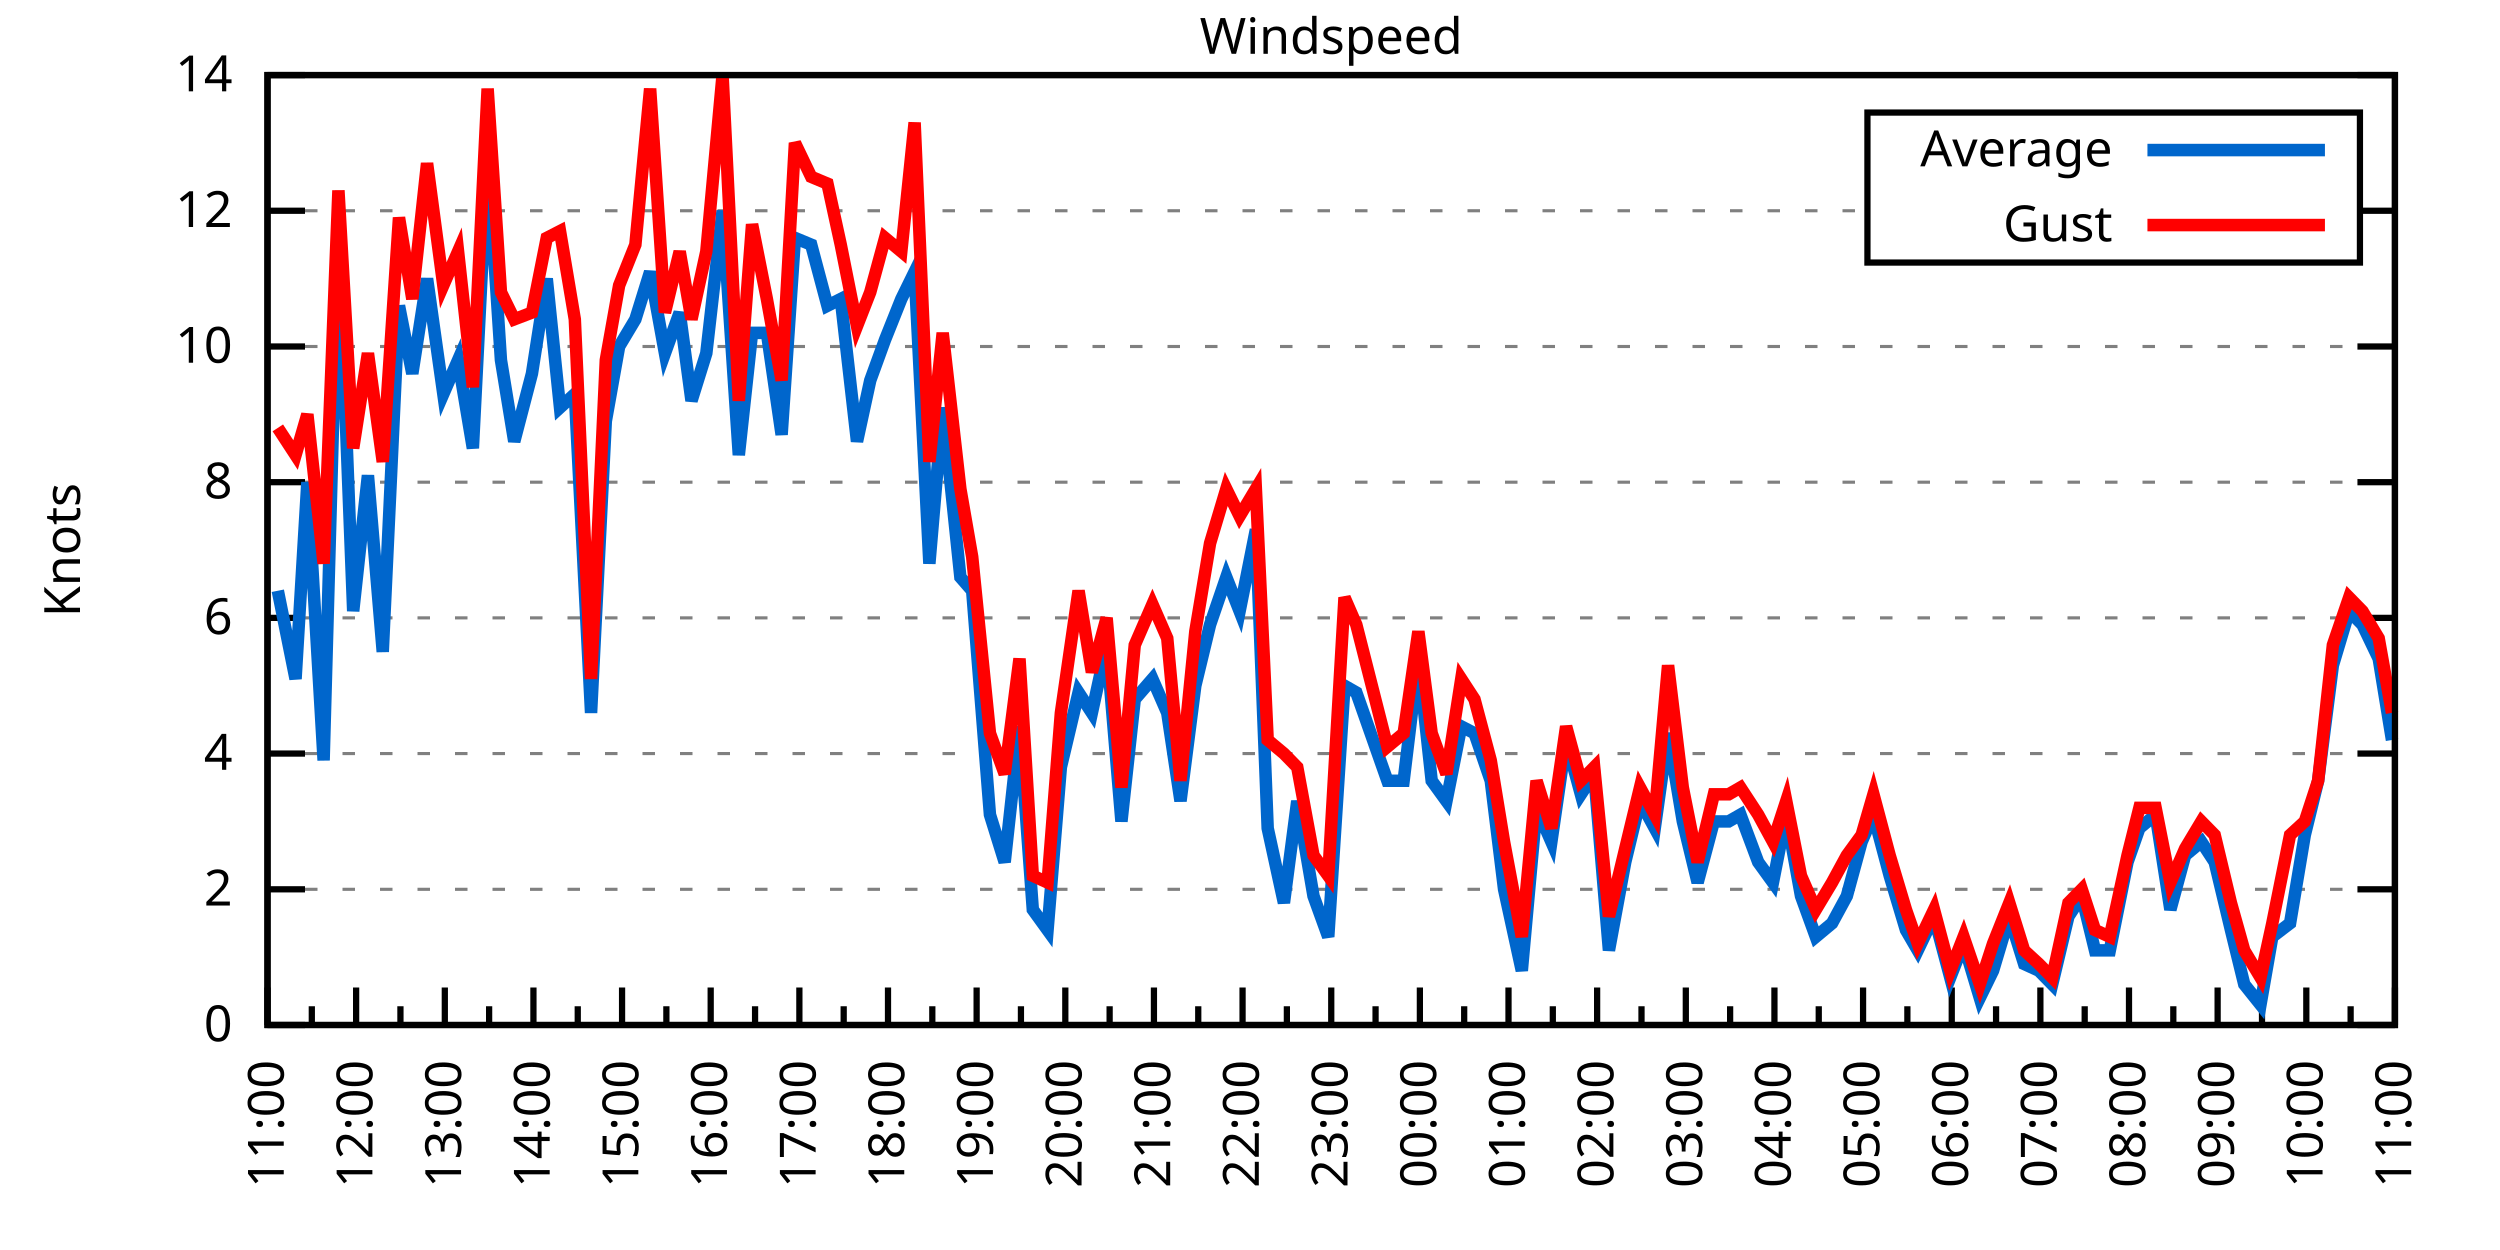
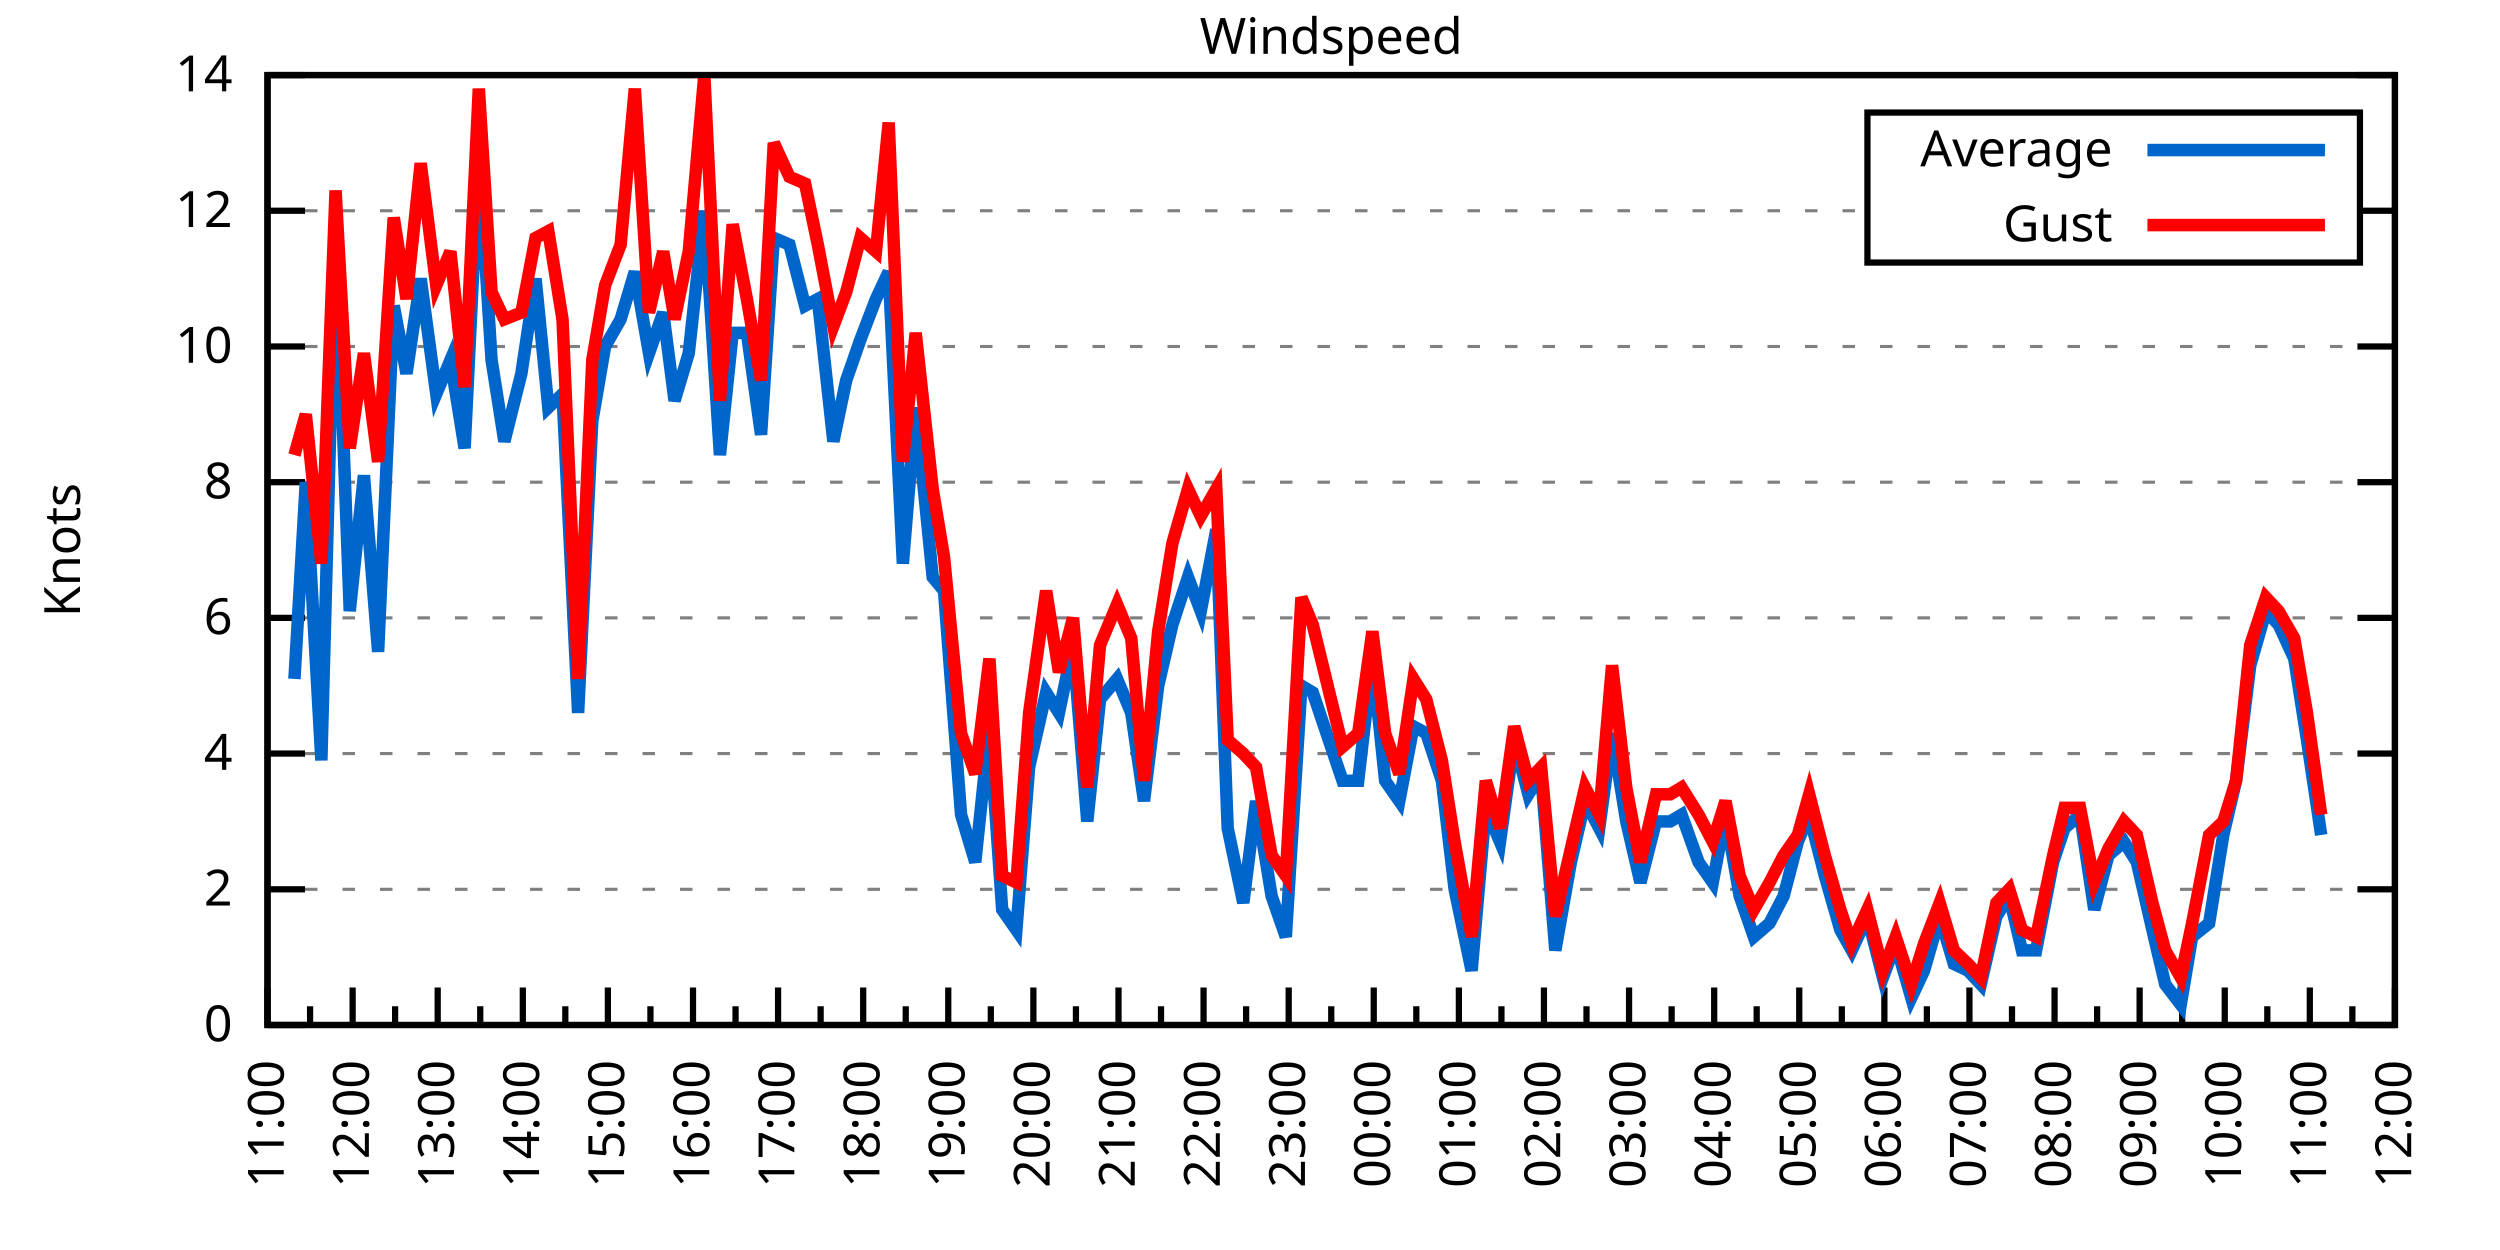
<svg xmlns="http://www.w3.org/2000/svg" xmlns:xlink="http://www.w3.org/1999/xlink" width="400" height="200" viewBox="0 0 400 200">
  <g id="gnuplot_canvas">
    <rect x="0" y="0" width="400" height="200" fill="none" />
    <defs>
      <circle id="gpDot" r="0.5" stroke-width="0.5" stroke="currentColor" />
      <path id="gpPt0" stroke-width="0.333" stroke="currentColor" d="M-1,0 h2 M0,-1 v2" />
      <path id="gpPt1" stroke-width="0.333" stroke="currentColor" d="M-1,-1 L1,1 M1,-1 L-1,1" />
      <path id="gpPt2" stroke-width="0.333" stroke="currentColor" d="M-1,0 L1,0 M0,-1 L0,1 M-1,-1 L1,1 M-1,1 L1,-1" />
      <rect id="gpPt3" stroke-width="0.333" stroke="currentColor" x="-1" y="-1" width="2" height="2" />
      <rect id="gpPt4" stroke-width="0.333" stroke="currentColor" fill="currentColor" x="-1" y="-1" width="2" height="2" />
      <circle id="gpPt5" stroke-width="0.333" stroke="currentColor" cx="0" cy="0" r="1" />
      <use xlink:href="#gpPt5" id="gpPt6" fill="currentColor" stroke="none" />
      <path id="gpPt7" stroke-width="0.333" stroke="currentColor" d="M0,-1.33 L-1.33,0.67 L1.33,0.67 z" />
      <use xlink:href="#gpPt7" id="gpPt8" fill="currentColor" stroke="none" />
      <use xlink:href="#gpPt7" id="gpPt9" stroke="currentColor" transform="rotate(180)" />
      <use xlink:href="#gpPt9" id="gpPt10" fill="currentColor" stroke="none" />
      <use xlink:href="#gpPt3" id="gpPt11" stroke="currentColor" transform="rotate(45)" />
      <use xlink:href="#gpPt11" id="gpPt12" fill="currentColor" stroke="none" />
      <path id="gpPt13" stroke-width="0.333" stroke="currentColor" d="M0,1.330 L1.265,0.411 L0.782,-1.067 L-0.782,-1.076 L-1.265,0.411 z" />
      <use xlink:href="#gpPt13" id="gpPt14" fill="currentColor" stroke="none" />
      <filter id="textbox" filterUnits="objectBoundingBox" x="0" y="0" height="1" width="1">
        <feFlood flood-color="white" flood-opacity="1" result="bgnd" />
        <feComposite in="SourceGraphic" in2="bgnd" operator="atop" />
      </filter>
      <filter id="greybox" filterUnits="objectBoundingBox" x="0" y="0" height="1" width="1">
        <feFlood flood-color="lightgrey" flood-opacity="1" result="grey" />
        <feComposite in="SourceGraphic" in2="grey" operator="atop" />
      </filter>
    </defs>
    <g fill="none" color="white" stroke="currentColor" stroke-width="1.00" stroke-linecap="butt" stroke-linejoin="miter">
</g>
    <g fill="none" color="black" stroke="currentColor" stroke-width="1.00" stroke-linecap="butt" stroke-linejoin="miter">
      <g stroke="none" shape-rendering="crispEdges">
        <polygon fill="rgb(255, 255, 255)" points="42.80,164.00 383.18,164.00 383.18,12.02 42.80,12.02 " />
      </g>
    </g>
    <g fill="none" color="black" stroke="currentColor" stroke-width="1.00" stroke-linecap="butt" stroke-linejoin="miter">
</g>
    <g fill="none" color="black" stroke="black" stroke-width="0.50" stroke-linecap="butt" stroke-linejoin="miter">
</g>
    <g fill="none" color="gray" stroke="currentColor" stroke-width="0.50" stroke-linecap="butt" stroke-linejoin="miter">
      <path stroke="gray" stroke-dasharray="2,4" class="gridline" d="M42.80,164.00 L383.19,164.00  " />
    </g>
    <g fill="none" color="gray" stroke="gray" stroke-width="1.00" stroke-linecap="butt" stroke-linejoin="miter">
</g>
    <g fill="none" color="black" stroke="currentColor" stroke-width="1.00" stroke-linecap="butt" stroke-linejoin="miter">
      <path stroke="black" d="M42.80,164.00 L48.80,164.00 M383.19,164.00 L377.19,164.00  " />
      <g transform="translate(37.20,166.60)" stroke="none" fill="black" font-family="Sans" font-size="8.00" text-anchor="end">
        <text>
          <tspan font-family="Sans"> 0</tspan>
        </text>
      </g>
    </g>
    <g fill="none" color="black" stroke="currentColor" stroke-width="1.00" stroke-linecap="butt" stroke-linejoin="miter">
</g>
    <g fill="none" color="black" stroke="black" stroke-width="0.50" stroke-linecap="butt" stroke-linejoin="miter">
</g>
    <g fill="none" color="gray" stroke="currentColor" stroke-width="0.50" stroke-linecap="butt" stroke-linejoin="miter">
      <path stroke="gray" stroke-dasharray="2,4" class="gridline" d="M42.80,142.29 L383.19,142.29  " />
    </g>
    <g fill="none" color="gray" stroke="gray" stroke-width="1.00" stroke-linecap="butt" stroke-linejoin="miter">
</g>
    <g fill="none" color="black" stroke="currentColor" stroke-width="1.00" stroke-linecap="butt" stroke-linejoin="miter">
      <path stroke="black" d="M42.80,142.29 L48.80,142.29 M383.19,142.29 L377.19,142.29  " />
      <g transform="translate(37.20,144.89)" stroke="none" fill="black" font-family="Sans" font-size="8.00" text-anchor="end">
        <text>
          <tspan font-family="Sans"> 2</tspan>
        </text>
      </g>
    </g>
    <g fill="none" color="black" stroke="currentColor" stroke-width="1.00" stroke-linecap="butt" stroke-linejoin="miter">
</g>
    <g fill="none" color="black" stroke="black" stroke-width="0.50" stroke-linecap="butt" stroke-linejoin="miter">
</g>
    <g fill="none" color="gray" stroke="currentColor" stroke-width="0.50" stroke-linecap="butt" stroke-linejoin="miter">
      <path stroke="gray" stroke-dasharray="2,4" class="gridline" d="M42.80,120.57 L383.19,120.57  " />
    </g>
    <g fill="none" color="gray" stroke="gray" stroke-width="1.00" stroke-linecap="butt" stroke-linejoin="miter">
</g>
    <g fill="none" color="black" stroke="currentColor" stroke-width="1.00" stroke-linecap="butt" stroke-linejoin="miter">
      <path stroke="black" d="M42.80,120.57 L48.80,120.57 M383.19,120.57 L377.19,120.57  " />
      <g transform="translate(37.20,123.17)" stroke="none" fill="black" font-family="Sans" font-size="8.00" text-anchor="end">
        <text>
          <tspan font-family="Sans"> 4</tspan>
        </text>
      </g>
    </g>
    <g fill="none" color="black" stroke="currentColor" stroke-width="1.00" stroke-linecap="butt" stroke-linejoin="miter">
</g>
    <g fill="none" color="black" stroke="black" stroke-width="0.50" stroke-linecap="butt" stroke-linejoin="miter">
</g>
    <g fill="none" color="gray" stroke="currentColor" stroke-width="0.50" stroke-linecap="butt" stroke-linejoin="miter">
      <path stroke="gray" stroke-dasharray="2,4" class="gridline" d="M42.80,98.86 L383.19,98.86  " />
    </g>
    <g fill="none" color="gray" stroke="gray" stroke-width="1.00" stroke-linecap="butt" stroke-linejoin="miter">
</g>
    <g fill="none" color="black" stroke="currentColor" stroke-width="1.00" stroke-linecap="butt" stroke-linejoin="miter">
      <path stroke="black" d="M42.80,98.86 L48.80,98.86 M383.19,98.86 L377.19,98.86  " />
      <g transform="translate(37.20,101.46)" stroke="none" fill="black" font-family="Sans" font-size="8.00" text-anchor="end">
        <text>
          <tspan font-family="Sans"> 6</tspan>
        </text>
      </g>
    </g>
    <g fill="none" color="black" stroke="currentColor" stroke-width="1.00" stroke-linecap="butt" stroke-linejoin="miter">
</g>
    <g fill="none" color="black" stroke="black" stroke-width="0.50" stroke-linecap="butt" stroke-linejoin="miter">
</g>
    <g fill="none" color="gray" stroke="currentColor" stroke-width="0.50" stroke-linecap="butt" stroke-linejoin="miter">
      <path stroke="gray" stroke-dasharray="2,4" class="gridline" d="M42.80,77.15 L383.19,77.15  " />
    </g>
    <g fill="none" color="gray" stroke="gray" stroke-width="1.00" stroke-linecap="butt" stroke-linejoin="miter">
</g>
    <g fill="none" color="black" stroke="currentColor" stroke-width="1.00" stroke-linecap="butt" stroke-linejoin="miter">
      <path stroke="black" d="M42.80,77.15 L48.80,77.15 M383.19,77.15 L377.19,77.15  " />
      <g transform="translate(37.20,79.75)" stroke="none" fill="black" font-family="Sans" font-size="8.00" text-anchor="end">
        <text>
          <tspan font-family="Sans"> 8</tspan>
        </text>
      </g>
    </g>
    <g fill="none" color="black" stroke="currentColor" stroke-width="1.00" stroke-linecap="butt" stroke-linejoin="miter">
</g>
    <g fill="none" color="black" stroke="black" stroke-width="0.50" stroke-linecap="butt" stroke-linejoin="miter">
</g>
    <g fill="none" color="gray" stroke="currentColor" stroke-width="0.50" stroke-linecap="butt" stroke-linejoin="miter">
      <path stroke="gray" stroke-dasharray="2,4" class="gridline" d="M42.80,55.44 L383.19,55.44  " />
    </g>
    <g fill="none" color="gray" stroke="gray" stroke-width="1.00" stroke-linecap="butt" stroke-linejoin="miter">
</g>
    <g fill="none" color="black" stroke="currentColor" stroke-width="1.00" stroke-linecap="butt" stroke-linejoin="miter">
      <path stroke="black" d="M42.80,55.44 L48.80,55.44 M383.19,55.44 L377.19,55.44  " />
      <g transform="translate(37.20,58.04)" stroke="none" fill="black" font-family="Sans" font-size="8.00" text-anchor="end">
        <text>
          <tspan font-family="Sans"> 10</tspan>
        </text>
      </g>
    </g>
    <g fill="none" color="black" stroke="currentColor" stroke-width="1.00" stroke-linecap="butt" stroke-linejoin="miter">
</g>
    <g fill="none" color="black" stroke="black" stroke-width="0.50" stroke-linecap="butt" stroke-linejoin="miter">
</g>
    <g fill="none" color="gray" stroke="currentColor" stroke-width="0.50" stroke-linecap="butt" stroke-linejoin="miter">
      <path stroke="gray" stroke-dasharray="2,4" class="gridline" d="M42.80,33.72 L298.79,33.72 M377.59,33.72 L383.19,33.72  " />
    </g>
    <g fill="none" color="gray" stroke="gray" stroke-width="1.00" stroke-linecap="butt" stroke-linejoin="miter">
</g>
    <g fill="none" color="black" stroke="currentColor" stroke-width="1.00" stroke-linecap="butt" stroke-linejoin="miter">
      <path stroke="black" d="M42.80,33.72 L48.80,33.72 M383.19,33.72 L377.19,33.72  " />
      <g transform="translate(37.20,36.32)" stroke="none" fill="black" font-family="Sans" font-size="8.00" text-anchor="end">
        <text>
          <tspan font-family="Sans"> 12</tspan>
        </text>
      </g>
    </g>
    <g fill="none" color="black" stroke="currentColor" stroke-width="1.00" stroke-linecap="butt" stroke-linejoin="miter">
</g>
    <g fill="none" color="black" stroke="black" stroke-width="0.50" stroke-linecap="butt" stroke-linejoin="miter">
</g>
    <g fill="none" color="gray" stroke="currentColor" stroke-width="0.50" stroke-linecap="butt" stroke-linejoin="miter">
      <path stroke="gray" stroke-dasharray="2,4" class="gridline" d="M42.80,12.01 L383.19,12.01  " />
    </g>
    <g fill="none" color="gray" stroke="gray" stroke-width="1.00" stroke-linecap="butt" stroke-linejoin="miter">
</g>
    <g fill="none" color="black" stroke="currentColor" stroke-width="1.00" stroke-linecap="butt" stroke-linejoin="miter">
      <path stroke="black" d="M42.80,12.01 L48.80,12.01 M383.19,12.01 L377.19,12.01  " />
      <g transform="translate(37.20,14.61)" stroke="none" fill="black" font-family="Sans" font-size="8.00" text-anchor="end">
        <text>
          <tspan font-family="Sans"> 14</tspan>
        </text>
      </g>
    </g>
    <g fill="none" color="black" stroke="currentColor" stroke-width="1.00" stroke-linecap="butt" stroke-linejoin="miter">
      <path stroke="black" d="M42.80,164.00 L42.80,158.00  " />
      <g transform="translate(45.40,169.60) rotate(270)" stroke="none" fill="black" font-family="Sans" font-size="8.00" text-anchor="end">
        <text>
          <tspan font-family="Sans">11:00</tspan>
        </text>
      </g>
    </g>
    <g fill="none" color="black" stroke="currentColor" stroke-width="1.00" stroke-linecap="butt" stroke-linejoin="miter">
-       <path stroke="black" d="M49.89,164.00 L49.89,161.00 M56.98,164.00 L56.98,158.00  " />
-       <g transform="translate(59.58,169.60) rotate(270)" stroke="none" fill="black" font-family="Sans" font-size="8.00" text-anchor="end">
+       <path stroke="black" d="M49.61,164.00 L49.61,161.00 M56.42,164.00 L56.42,158.00  " />
+       <g transform="translate(59.02,169.60) rotate(270)" stroke="none" fill="black" font-family="Sans" font-size="8.00" text-anchor="end">
        <text>
          <tspan font-family="Sans">12:00</tspan>
        </text>
      </g>
    </g>
    <g fill="none" color="black" stroke="currentColor" stroke-width="1.00" stroke-linecap="butt" stroke-linejoin="miter">
-       <path stroke="black" d="M64.07,164.00 L64.07,161.00 M71.17,164.00 L71.17,158.00  " />
-       <g transform="translate(73.77,169.60) rotate(270)" stroke="none" fill="black" font-family="Sans" font-size="8.00" text-anchor="end">
+       <path stroke="black" d="M63.22,164.00 L63.22,161.00 M70.03,164.00 L70.03,158.00  " />
+       <g transform="translate(72.63,169.60) rotate(270)" stroke="none" fill="black" font-family="Sans" font-size="8.00" text-anchor="end">
        <text>
          <tspan font-family="Sans">13:00</tspan>
        </text>
      </g>
    </g>
    <g fill="none" color="black" stroke="currentColor" stroke-width="1.00" stroke-linecap="butt" stroke-linejoin="miter">
-       <path stroke="black" d="M78.26,164.00 L78.26,161.00 M85.35,164.00 L85.35,158.00  " />
-       <g transform="translate(87.95,169.60) rotate(270)" stroke="none" fill="black" font-family="Sans" font-size="8.00" text-anchor="end">
+       <path stroke="black" d="M76.84,164.00 L76.84,161.00 M83.65,164.00 L83.65,158.00  " />
+       <g transform="translate(86.25,169.60) rotate(270)" stroke="none" fill="black" font-family="Sans" font-size="8.00" text-anchor="end">
        <text>
          <tspan font-family="Sans">14:00</tspan>
        </text>
      </g>
    </g>
    <g fill="none" color="black" stroke="currentColor" stroke-width="1.00" stroke-linecap="butt" stroke-linejoin="miter">
-       <path stroke="black" d="M92.44,164.00 L92.44,161.00 M99.53,164.00 L99.53,158.00  " />
-       <g transform="translate(102.13,169.60) rotate(270)" stroke="none" fill="black" font-family="Sans" font-size="8.00" text-anchor="end">
+       <path stroke="black" d="M90.45,164.00 L90.45,161.00 M97.26,164.00 L97.26,158.00  " />
+       <g transform="translate(99.86,169.60) rotate(270)" stroke="none" fill="black" font-family="Sans" font-size="8.00" text-anchor="end">
        <text>
          <tspan font-family="Sans">15:00</tspan>
        </text>
      </g>
    </g>
    <g fill="none" color="black" stroke="currentColor" stroke-width="1.00" stroke-linecap="butt" stroke-linejoin="miter">
-       <path stroke="black" d="M106.62,164.00 L106.62,161.00 M113.71,164.00 L113.71,158.00  " />
-       <g transform="translate(116.31,169.60) rotate(270)" stroke="none" fill="black" font-family="Sans" font-size="8.00" text-anchor="end">
+       <path stroke="black" d="M104.07,164.00 L104.07,161.00 M110.88,164.00 L110.88,158.00  " />
+       <g transform="translate(113.48,169.60) rotate(270)" stroke="none" fill="black" font-family="Sans" font-size="8.00" text-anchor="end">
        <text>
          <tspan font-family="Sans">16:00</tspan>
        </text>
      </g>
    </g>
    <g fill="none" color="black" stroke="currentColor" stroke-width="1.00" stroke-linecap="butt" stroke-linejoin="miter">
-       <path stroke="black" d="M120.81,164.00 L120.81,161.00 M127.90,164.00 L127.90,158.00  " />
-       <g transform="translate(130.50,169.60) rotate(270)" stroke="none" fill="black" font-family="Sans" font-size="8.00" text-anchor="end">
+       <path stroke="black" d="M117.69,164.00 L117.69,161.00 M124.49,164.00 L124.49,158.00  " />
+       <g transform="translate(127.09,169.60) rotate(270)" stroke="none" fill="black" font-family="Sans" font-size="8.00" text-anchor="end">
        <text>
          <tspan font-family="Sans">17:00</tspan>
        </text>
      </g>
    </g>
    <g fill="none" color="black" stroke="currentColor" stroke-width="1.00" stroke-linecap="butt" stroke-linejoin="miter">
-       <path stroke="black" d="M134.99,164.00 L134.99,161.00 M142.08,164.00 L142.08,158.00  " />
-       <g transform="translate(144.68,169.60) rotate(270)" stroke="none" fill="black" font-family="Sans" font-size="8.00" text-anchor="end">
+       <path stroke="black" d="M131.30,164.00 L131.30,161.00 M138.11,164.00 L138.11,158.00  " />
+       <g transform="translate(140.71,169.60) rotate(270)" stroke="none" fill="black" font-family="Sans" font-size="8.00" text-anchor="end">
        <text>
          <tspan font-family="Sans">18:00</tspan>
        </text>
      </g>
    </g>
    <g fill="none" color="black" stroke="currentColor" stroke-width="1.00" stroke-linecap="butt" stroke-linejoin="miter">
-       <path stroke="black" d="M149.17,164.00 L149.17,161.00 M156.26,164.00 L156.26,158.00  " />
-       <g transform="translate(158.86,169.60) rotate(270)" stroke="none" fill="black" font-family="Sans" font-size="8.00" text-anchor="end">
+       <path stroke="black" d="M144.92,164.00 L144.92,161.00 M151.72,164.00 L151.72,158.00  " />
+       <g transform="translate(154.32,169.60) rotate(270)" stroke="none" fill="black" font-family="Sans" font-size="8.00" text-anchor="end">
        <text>
          <tspan font-family="Sans">19:00</tspan>
        </text>
      </g>
    </g>
    <g fill="none" color="black" stroke="currentColor" stroke-width="1.00" stroke-linecap="butt" stroke-linejoin="miter">
-       <path stroke="black" d="M163.35,164.00 L163.35,161.00 M170.45,164.00 L170.45,158.00  " />
-       <g transform="translate(173.05,169.60) rotate(270)" stroke="none" fill="black" font-family="Sans" font-size="8.00" text-anchor="end">
+       <path stroke="black" d="M158.53,164.00 L158.53,161.00 M165.34,164.00 L165.34,158.00  " />
+       <g transform="translate(167.94,169.60) rotate(270)" stroke="none" fill="black" font-family="Sans" font-size="8.00" text-anchor="end">
        <text>
          <tspan font-family="Sans">20:00</tspan>
        </text>
      </g>
    </g>
    <g fill="none" color="black" stroke="currentColor" stroke-width="1.00" stroke-linecap="butt" stroke-linejoin="miter">
-       <path stroke="black" d="M177.54,164.00 L177.54,161.00 M184.63,164.00 L184.63,158.00  " />
-       <g transform="translate(187.23,169.60) rotate(270)" stroke="none" fill="black" font-family="Sans" font-size="8.00" text-anchor="end">
+       <path stroke="black" d="M172.15,164.00 L172.15,161.00 M178.96,164.00 L178.96,158.00  " />
+       <g transform="translate(181.56,169.60) rotate(270)" stroke="none" fill="black" font-family="Sans" font-size="8.00" text-anchor="end">
        <text>
          <tspan font-family="Sans">21:00</tspan>
        </text>
      </g>
    </g>
    <g fill="none" color="black" stroke="currentColor" stroke-width="1.00" stroke-linecap="butt" stroke-linejoin="miter">
-       <path stroke="black" d="M191.72,164.00 L191.72,161.00 M198.81,164.00 L198.81,158.00  " />
-       <g transform="translate(201.41,169.60) rotate(270)" stroke="none" fill="black" font-family="Sans" font-size="8.00" text-anchor="end">
+       <path stroke="black" d="M185.76,164.00 L185.76,161.00 M192.57,164.00 L192.57,158.00  " />
+       <g transform="translate(195.17,169.60) rotate(270)" stroke="none" fill="black" font-family="Sans" font-size="8.00" text-anchor="end">
        <text>
          <tspan font-family="Sans">22:00</tspan>
        </text>
      </g>
    </g>
    <g fill="none" color="black" stroke="currentColor" stroke-width="1.00" stroke-linecap="butt" stroke-linejoin="miter">
-       <path stroke="black" d="M205.90,164.00 L205.90,161.00 M213.00,164.00 L213.00,158.00  " />
-       <g transform="translate(215.60,169.60) rotate(270)" stroke="none" fill="black" font-family="Sans" font-size="8.00" text-anchor="end">
+       <path stroke="black" d="M199.38,164.00 L199.38,161.00 M206.19,164.00 L206.19,158.00  " />
+       <g transform="translate(208.79,169.60) rotate(270)" stroke="none" fill="black" font-family="Sans" font-size="8.00" text-anchor="end">
        <text>
          <tspan font-family="Sans">23:00</tspan>
        </text>
      </g>
    </g>
    <g fill="none" color="black" stroke="currentColor" stroke-width="1.00" stroke-linecap="butt" stroke-linejoin="miter">
-       <path stroke="black" d="M220.09,164.00 L220.09,161.00 M227.18,164.00 L227.18,158.00  " />
-       <g transform="translate(229.78,169.60) rotate(270)" stroke="none" fill="black" font-family="Sans" font-size="8.00" text-anchor="end">
+       <path stroke="black" d="M213.00,164.00 L213.00,161.00 M219.80,164.00 L219.80,158.00  " />
+       <g transform="translate(222.40,169.60) rotate(270)" stroke="none" fill="black" font-family="Sans" font-size="8.00" text-anchor="end">
        <text>
          <tspan font-family="Sans">00:00</tspan>
        </text>
      </g>
    </g>
    <g fill="none" color="black" stroke="currentColor" stroke-width="1.00" stroke-linecap="butt" stroke-linejoin="miter">
-       <path stroke="black" d="M234.27,164.00 L234.27,161.00 M241.36,164.00 L241.36,158.00  " />
-       <g transform="translate(243.96,169.60) rotate(270)" stroke="none" fill="black" font-family="Sans" font-size="8.00" text-anchor="end">
+       <path stroke="black" d="M226.61,164.00 L226.61,161.00 M233.42,164.00 L233.42,158.00  " />
+       <g transform="translate(236.02,169.60) rotate(270)" stroke="none" fill="black" font-family="Sans" font-size="8.00" text-anchor="end">
        <text>
          <tspan font-family="Sans">01:00</tspan>
        </text>
      </g>
    </g>
    <g fill="none" color="black" stroke="currentColor" stroke-width="1.00" stroke-linecap="butt" stroke-linejoin="miter">
-       <path stroke="black" d="M248.45,164.00 L248.45,161.00 M255.54,164.00 L255.54,158.00  " />
-       <g transform="translate(258.14,169.60) rotate(270)" stroke="none" fill="black" font-family="Sans" font-size="8.00" text-anchor="end">
+       <path stroke="black" d="M240.23,164.00 L240.23,161.00 M247.03,164.00 L247.03,158.00  " />
+       <g transform="translate(249.63,169.60) rotate(270)" stroke="none" fill="black" font-family="Sans" font-size="8.00" text-anchor="end">
        <text>
          <tspan font-family="Sans">02:00</tspan>
        </text>
      </g>
    </g>
    <g fill="none" color="black" stroke="currentColor" stroke-width="1.00" stroke-linecap="butt" stroke-linejoin="miter">
-       <path stroke="black" d="M262.64,164.00 L262.64,161.00 M269.73,164.00 L269.73,158.00  " />
-       <g transform="translate(272.33,169.60) rotate(270)" stroke="none" fill="black" font-family="Sans" font-size="8.00" text-anchor="end">
+       <path stroke="black" d="M253.84,164.00 L253.84,161.00 M260.65,164.00 L260.65,158.00  " />
+       <g transform="translate(263.25,169.60) rotate(270)" stroke="none" fill="black" font-family="Sans" font-size="8.00" text-anchor="end">
        <text>
          <tspan font-family="Sans">03:00</tspan>
        </text>
      </g>
    </g>
    <g fill="none" color="black" stroke="currentColor" stroke-width="1.00" stroke-linecap="butt" stroke-linejoin="miter">
-       <path stroke="black" d="M276.82,164.00 L276.82,161.00 M283.91,164.00 L283.91,158.00  " />
-       <g transform="translate(286.51,169.60) rotate(270)" stroke="none" fill="black" font-family="Sans" font-size="8.00" text-anchor="end">
+       <path stroke="black" d="M267.46,164.00 L267.46,161.00 M274.27,164.00 L274.27,158.00  " />
+       <g transform="translate(276.87,169.60) rotate(270)" stroke="none" fill="black" font-family="Sans" font-size="8.00" text-anchor="end">
        <text>
          <tspan font-family="Sans">04:00</tspan>
        </text>
      </g>
    </g>
    <g fill="none" color="black" stroke="currentColor" stroke-width="1.00" stroke-linecap="butt" stroke-linejoin="miter">
-       <path stroke="black" d="M291.00,164.00 L291.00,161.00 M298.09,164.00 L298.09,158.00  " />
-       <g transform="translate(300.69,169.60) rotate(270)" stroke="none" fill="black" font-family="Sans" font-size="8.00" text-anchor="end">
+       <path stroke="black" d="M281.07,164.00 L281.07,161.00 M287.88,164.00 L287.88,158.00  " />
+       <g transform="translate(290.48,169.60) rotate(270)" stroke="none" fill="black" font-family="Sans" font-size="8.00" text-anchor="end">
        <text>
          <tspan font-family="Sans">05:00</tspan>
        </text>
      </g>
    </g>
    <g fill="none" color="black" stroke="currentColor" stroke-width="1.00" stroke-linecap="butt" stroke-linejoin="miter">
-       <path stroke="black" d="M305.18,164.00 L305.18,161.00 M312.28,164.00 L312.28,158.00  " />
-       <g transform="translate(314.88,169.60) rotate(270)" stroke="none" fill="black" font-family="Sans" font-size="8.00" text-anchor="end">
+       <path stroke="black" d="M294.69,164.00 L294.69,161.00 M301.50,164.00 L301.50,158.00  " />
+       <g transform="translate(304.10,169.60) rotate(270)" stroke="none" fill="black" font-family="Sans" font-size="8.00" text-anchor="end">
        <text>
          <tspan font-family="Sans">06:00</tspan>
        </text>
      </g>
    </g>
    <g fill="none" color="black" stroke="currentColor" stroke-width="1.00" stroke-linecap="butt" stroke-linejoin="miter">
-       <path stroke="black" d="M319.37,164.00 L319.37,161.00 M326.46,164.00 L326.46,158.00  " />
-       <g transform="translate(329.06,169.60) rotate(270)" stroke="none" fill="black" font-family="Sans" font-size="8.00" text-anchor="end">
+       <path stroke="black" d="M308.30,164.00 L308.30,161.00 M315.11,164.00 L315.11,158.00  " />
+       <g transform="translate(317.71,169.60) rotate(270)" stroke="none" fill="black" font-family="Sans" font-size="8.00" text-anchor="end">
        <text>
          <tspan font-family="Sans">07:00</tspan>
        </text>
      </g>
    </g>
    <g fill="none" color="black" stroke="currentColor" stroke-width="1.00" stroke-linecap="butt" stroke-linejoin="miter">
-       <path stroke="black" d="M333.55,164.00 L333.55,161.00 M340.64,164.00 L340.64,158.00  " />
-       <g transform="translate(343.24,169.60) rotate(270)" stroke="none" fill="black" font-family="Sans" font-size="8.00" text-anchor="end">
+       <path stroke="black" d="M321.92,164.00 L321.92,161.00 M328.73,164.00 L328.73,158.00  " />
+       <g transform="translate(331.33,169.60) rotate(270)" stroke="none" fill="black" font-family="Sans" font-size="8.00" text-anchor="end">
        <text>
          <tspan font-family="Sans">08:00</tspan>
        </text>
      </g>
    </g>
    <g fill="none" color="black" stroke="currentColor" stroke-width="1.00" stroke-linecap="butt" stroke-linejoin="miter">
-       <path stroke="black" d="M347.73,164.00 L347.73,161.00 M354.82,164.00 L354.82,158.00  " />
-       <g transform="translate(357.42,169.60) rotate(270)" stroke="none" fill="black" font-family="Sans" font-size="8.00" text-anchor="end">
+       <path stroke="black" d="M335.54,164.00 L335.54,161.00 M342.34,164.00 L342.34,158.00  " />
+       <g transform="translate(344.94,169.60) rotate(270)" stroke="none" fill="black" font-family="Sans" font-size="8.00" text-anchor="end">
        <text>
          <tspan font-family="Sans">09:00</tspan>
        </text>
      </g>
    </g>
    <g fill="none" color="black" stroke="currentColor" stroke-width="1.00" stroke-linecap="butt" stroke-linejoin="miter">
-       <path stroke="black" d="M361.92,164.00 L361.92,161.00 M369.01,164.00 L369.01,158.00  " />
-       <g transform="translate(371.61,169.60) rotate(270)" stroke="none" fill="black" font-family="Sans" font-size="8.00" text-anchor="end">
+       <path stroke="black" d="M349.15,164.00 L349.15,161.00 M355.96,164.00 L355.96,158.00  " />
+       <g transform="translate(358.56,169.60) rotate(270)" stroke="none" fill="black" font-family="Sans" font-size="8.00" text-anchor="end">
        <text>
          <tspan font-family="Sans">10:00</tspan>
        </text>
      </g>
    </g>
    <g fill="none" color="black" stroke="currentColor" stroke-width="1.00" stroke-linecap="butt" stroke-linejoin="miter">
-       <path stroke="black" d="M376.10,164.00 L376.10,161.00 M383.19,164.00 L383.19,158.00  " />
+       <path stroke="black" d="M362.77,164.00 L362.77,161.00 M369.57,164.00 L369.57,158.00  " />
+       <g transform="translate(372.17,169.60) rotate(270)" stroke="none" fill="black" font-family="Sans" font-size="8.00" text-anchor="end">
+         <text>
+           <tspan font-family="Sans">11:00</tspan>
+         </text>
+       </g>
+     </g>
+     <g fill="none" color="black" stroke="currentColor" stroke-width="1.00" stroke-linecap="butt" stroke-linejoin="miter">
+       <path stroke="black" d="M376.38,164.00 L376.38,161.00 M383.19,164.00 L383.19,158.00  " />
      <g transform="translate(385.79,169.60) rotate(270)" stroke="none" fill="black" font-family="Sans" font-size="8.00" text-anchor="end">
        <text>
-           <tspan font-family="Sans">11:00</tspan>
+           <tspan font-family="Sans">12:00</tspan>
        </text>
      </g>
    </g>
    <g fill="none" color="black" stroke="currentColor" stroke-width="1.00" stroke-linecap="butt" stroke-linejoin="miter">
</g>
    <g fill="none" color="black" stroke="currentColor" stroke-width="1.00" stroke-linecap="butt" stroke-linejoin="miter">
      <path stroke="black" d="M42.80,12.01 L42.80,164.00 L383.19,164.00 L383.19,12.01 L42.80,12.01 Z  " />
    </g>
    <g fill="none" color="black" stroke="currentColor" stroke-width="1.00" stroke-linecap="butt" stroke-linejoin="miter">
      <g transform="translate(12.80,88.01) rotate(270)" stroke="none" fill="black" font-family="Sans" font-size="8.00" text-anchor="middle">
        <text>
          <tspan font-family="Sans">Knots</tspan>
        </text>
      </g>
    </g>
    <g fill="none" color="black" stroke="currentColor" stroke-width="1.00" stroke-linecap="butt" stroke-linejoin="miter">
</g>
    <g fill="none" color="black" stroke="currentColor" stroke-width="1.00" stroke-linecap="butt" stroke-linejoin="miter">
      <path stroke="black" d="M298.79,42.01 L298.79,18.01 L377.59,18.01 L377.59,42.01 L298.79,42.01 Z  " />
    </g>
    <g id="Windspeed_plot_1">
      <g fill="none" color="white" stroke="black" stroke-width="2.00" stroke-linecap="butt" stroke-linejoin="miter">
</g>
      <g fill="none" color="black" stroke="currentColor" stroke-width="2.00" stroke-linecap="butt" stroke-linejoin="miter">
        <g transform="translate(337.99,26.61)" stroke="none" fill="black" font-family="Sans" font-size="8.00" text-anchor="end">
          <text>
            <tspan font-family="Sans">Average</tspan>
          </text>
        </g>
      </g>
      <g fill="none" color="black" stroke="currentColor" stroke-width="2.00" stroke-linecap="butt" stroke-linejoin="miter">
-         <path stroke="rgb(  0, 102, 204)" d="M343.59,24.01 L371.99,24.01 M44.45,94.52 L47.29,108.63 L49.18,77.15 L51.78,121.66 L54.15,36.98 L56.51,97.78   L58.87,76.06 L61.24,104.29 L63.84,48.92 L65.97,59.78 L68.33,44.58 L70.93,63.04 L73.29,57.61 L75.66,71.72   L78.02,25.04 L80.15,57.61 L82.28,70.63 L85.11,59.78 L87.48,44.58 L89.60,65.21 L91.97,63.04 L94.57,114.06   L96.93,67.38 L99.06,55.44 L101.66,51.09 L104.02,43.49 L106.39,56.52 L108.75,50.01 L110.64,64.12 L113.01,56.52   L115.61,33.72 L118.21,72.81 L120.33,53.26 L122.70,53.26 L125.06,69.55 L127.19,38.07 L129.79,39.15 L132.39,48.92   L134.52,47.84 L137.12,70.63 L139.24,60.86 L141.61,54.35 L144.21,47.84 L146.34,43.49 L148.70,90.18 L150.83,65.21   L153.66,92.35 L155.55,94.52 L158.39,130.35 L160.75,137.94 L163.12,116.23 L165.25,145.54 L167.61,148.80 L169.74,122.75   L172.57,110.80 L174.70,114.06 L177.06,103.20 L179.43,131.43 L181.56,111.89 L184.39,108.63 L186.76,114.06 L188.88,128.17   L191.25,109.72 L193.61,99.95 L196.21,92.35 L198.34,97.78 L200.94,84.75 L202.83,132.52 L205.43,144.46 L207.56,128.17   L210.16,143.37 L212.52,149.89 L215.12,109.72 L217.01,110.80 L221.98,124.92 L224.58,124.92 L226.94,105.38 L229.07,124.92   L231.43,128.17 L233.80,116.23 L235.92,117.32 L238.52,124.92 L240.65,142.29 L243.49,155.31 L245.85,129.26 L248.22,134.69   L250.58,118.40 L252.94,127.09 L255.07,123.83 L257.43,152.06 L260.04,137.94 L262.40,128.17 L264.76,132.52 L266.89,117.32   L269.25,131.43 L271.62,141.20 L274.22,131.43 L276.58,131.43 L278.47,130.35 L281.31,137.94 L283.67,141.20 L285.80,130.35   L288.16,143.37 L290.53,149.89 L293.13,147.72 L295.49,143.37 L297.86,134.69 L299.75,130.35 L302.35,140.12 L304.95,148.80   L306.84,152.06 L309.44,146.63 L312.04,156.40 L314.17,150.97 L316.77,159.66 L318.89,155.31 L321.49,146.63 L323.86,154.23   L326.22,155.31 L328.35,157.49 L330.95,146.63 L333.08,143.37 L335.20,152.06 L337.57,152.06 L340.40,137.94 L342.30,132.52   L344.90,130.35 L347.26,145.54 L349.62,136.86 L352.22,134.69 L354.35,137.94 L356.95,148.80 L359.08,157.49 L361.68,160.74   L363.57,149.89 L366.41,147.72 L368.77,133.60 L370.90,124.92 L373.26,106.46 L375.86,97.78 L377.99,99.95 L380.59,105.38   L382.72,118.40  " />
+         <path stroke="rgb(  0, 102, 204)" d="M343.59,24.01 L371.99,24.01 M47.11,108.63 L48.93,77.15 L51.42,121.66 L53.69,36.98 L55.96,97.78 L58.23,76.06   L60.50,104.29 L63.00,48.92 L65.04,59.78 L67.31,44.58 L69.80,63.04 L72.07,57.61 L74.34,71.72 L76.61,25.04   L78.65,57.61 L80.70,70.63 L83.42,59.78 L85.69,44.58 L87.73,65.21 L90.00,63.04 L92.50,114.06 L94.77,67.38   L96.81,55.44 L99.30,51.09 L101.57,43.49 L103.84,56.52 L106.11,50.01 L107.93,64.12 L110.20,56.52 L112.69,33.72   L115.19,72.81 L117.23,53.26 L119.50,53.26 L121.77,69.55 L123.81,38.07 L126.31,39.15 L128.81,48.92 L130.85,47.84   L133.34,70.63 L135.39,60.86 L137.66,54.35 L140.15,47.84 L142.19,43.49 L144.46,90.18 L146.51,65.21 L149.23,92.35   L151.04,94.52 L153.77,130.35 L156.04,137.94 L158.31,116.23 L160.35,145.54 L162.62,148.80 L164.66,122.75 L167.38,110.80   L169.43,114.06 L171.69,103.20 L173.96,131.43 L176.01,111.89 L178.73,108.63 L181.00,114.06 L183.04,128.17 L185.31,109.72   L187.58,99.95 L190.08,92.35 L192.12,97.78 L194.61,84.75 L196.43,132.52 L198.93,144.46 L200.97,128.17 L203.46,143.37   L205.73,149.89 L208.23,109.72 L210.04,110.80 L214.81,124.92 L217.31,124.92 L219.58,105.38 L221.62,124.92 L223.89,128.17   L226.16,116.23 L228.20,117.32 L230.70,124.92 L232.74,142.29 L235.46,155.31 L237.73,129.26 L240.00,134.69 L242.27,118.40   L244.54,127.09 L246.58,123.83 L248.85,152.06 L251.35,137.94 L253.61,128.17 L255.88,132.52 L257.93,117.32 L260.20,131.43   L262.47,141.20 L264.96,131.43 L267.23,131.43 L269.05,130.35 L271.77,137.94 L274.04,141.20 L276.08,130.35 L278.35,143.37   L280.62,149.89 L283.12,147.72 L285.38,143.37 L287.65,134.69 L289.47,130.35 L291.97,140.12 L294.46,148.80 L296.28,152.06   L298.77,146.63 L301.27,156.40 L303.31,150.97 L305.81,159.66 L307.85,155.31 L310.35,146.63 L312.62,154.23 L314.89,155.31   L316.93,157.49 L319.42,146.63 L321.47,143.37 L323.51,152.06 L325.78,152.06 L328.50,137.94 L330.32,132.52 L332.81,130.35   L335.08,145.54 L337.35,136.86 L339.85,134.69 L341.89,137.94 L344.39,148.80 L346.43,157.49 L348.92,160.74 L350.74,149.89   L353.46,147.72 L355.73,133.60 L357.77,124.92 L360.04,106.46 L362.54,97.78 L364.58,99.95 L367.08,105.38 L369.12,118.40   L371.39,133.60  " />
      </g>
    </g>
    <g id="Windspeed_plot_2">
      <g fill="none" color="black" stroke="currentColor" stroke-width="2.00" stroke-linecap="butt" stroke-linejoin="miter">
        <g transform="translate(337.99,38.61)" stroke="none" fill="black" font-family="Sans" font-size="8.00" text-anchor="end">
          <text>
            <tspan font-family="Sans">Gust</tspan>
          </text>
        </g>
      </g>
      <g fill="none" color="black" stroke="currentColor" stroke-width="2.00" stroke-linecap="butt" stroke-linejoin="miter">
-         <path stroke="rgb(255,   0,   0)" d="M343.59,36.01 L371.99,36.01 M44.45,68.46 L47.29,72.81 L49.18,66.29 L51.78,90.18 L54.15,30.47 L56.51,71.72   L58.87,56.52 L61.24,73.89 L63.84,34.81 L65.97,47.84 L68.33,26.12 L70.93,45.66 L73.29,40.24 L75.66,61.95   L78.02,14.18 L80.15,46.75 L82.28,51.09 L85.11,50.01 L87.48,38.07 L89.60,36.98 L91.97,51.09 L94.57,108.63   L96.93,57.61 L99.06,45.66 L101.66,39.15 L104.02,14.18 L106.39,50.01 L108.75,40.24 L110.64,51.09 L113.01,40.24   L115.61,12.01 L118.21,64.12 L120.33,35.89 L122.70,47.84 L125.06,60.86 L127.19,22.87 L129.79,28.29 L132.39,29.38   L134.52,39.15 L137.12,52.18 L139.24,46.75 L141.61,38.07 L144.21,40.24 L146.34,19.61 L148.70,73.89 L150.83,53.26   L153.66,78.23 L155.55,89.09 L158.39,117.32 L160.75,123.83 L163.12,105.38 L165.25,140.12 L167.61,141.20 L169.74,114.06   L172.57,94.52 L174.70,107.55 L177.06,98.86 L179.43,126.00 L181.56,103.20 L184.39,96.69 L186.76,102.12 L188.88,124.92   L191.25,101.03 L193.61,86.92 L196.21,78.23 L198.34,82.58 L200.94,78.23 L202.83,118.40 L205.43,120.57 L207.56,122.75   L210.16,136.86 L212.52,140.12 L215.12,95.60 L217.01,99.95 L221.98,119.49 L224.58,117.32 L226.94,101.03 L229.07,117.32   L231.43,123.83 L233.80,108.63 L235.92,111.89 L238.52,121.66 L240.65,134.69 L243.49,149.89 L245.85,124.92 L248.22,132.52   L250.58,116.23 L252.94,124.92 L255.07,122.75 L257.43,146.63 L260.04,135.77 L262.40,126.00 L264.76,130.35 L266.89,106.46   L269.25,126.00 L271.62,137.94 L274.22,127.09 L276.58,127.09 L278.47,126.00 L281.31,130.35 L283.67,134.69 L285.80,128.17   L288.16,140.12 L290.53,145.54 L293.13,141.20 L295.49,136.86 L297.86,133.60 L299.75,127.09 L302.35,136.86 L304.95,145.54   L306.84,150.97 L309.44,145.54 L312.04,155.31 L314.17,149.89 L316.77,157.49 L318.89,150.97 L321.49,144.46 L323.86,152.06   L326.22,154.23 L328.35,156.40 L330.95,144.46 L333.08,142.29 L335.20,148.80 L337.57,149.89 L340.40,136.86 L342.30,129.26   L344.90,129.26 L347.26,141.20 L349.62,135.77 L352.22,131.43 L354.35,133.60 L356.95,144.46 L359.08,152.06 L361.68,156.40   L363.57,147.72 L366.41,133.60 L368.77,131.43 L370.90,124.92 L373.26,103.20 L375.86,95.60 L377.99,97.78 L380.59,102.12   L382.72,114.06  " />
+         <path stroke="rgb(255,   0,   0)" d="M343.59,36.01 L371.99,36.01 M47.11,72.81 L48.93,66.29 L51.42,90.18 L53.69,30.47 L55.96,71.72 L58.23,56.52   L60.50,73.89 L63.00,34.81 L65.04,47.84 L67.31,26.12 L69.80,45.66 L72.07,40.24 L74.34,61.95 L76.61,14.18   L78.65,46.75 L80.70,51.09 L83.42,50.01 L85.69,38.07 L87.73,36.98 L90.00,51.09 L92.50,108.63 L94.77,57.61   L96.81,45.66 L99.30,39.15 L101.57,14.18 L103.84,50.01 L106.11,40.24 L107.93,51.09 L110.20,40.24 L112.69,12.01   L115.19,64.12 L117.23,35.89 L119.50,47.84 L121.77,60.86 L123.81,22.87 L126.31,28.29 L128.81,29.38 L130.85,39.15   L133.34,52.18 L135.39,46.75 L137.66,38.07 L140.15,40.24 L142.19,19.61 L144.46,73.89 L146.51,53.26 L149.23,78.23   L151.04,89.09 L153.77,117.32 L156.04,123.83 L158.31,105.38 L160.35,140.12 L162.62,141.20 L164.66,114.06 L167.38,94.52   L169.43,107.55 L171.69,98.86 L173.96,126.00 L176.01,103.20 L178.73,96.69 L181.00,102.12 L183.04,124.92 L185.31,101.03   L187.58,86.92 L190.08,78.23 L192.12,82.58 L194.61,78.23 L196.43,118.40 L198.93,120.57 L200.97,122.75 L203.46,136.86   L205.73,140.12 L208.23,95.60 L210.04,99.95 L214.81,119.49 L217.31,117.32 L219.58,101.03 L221.62,117.32 L223.89,123.83   L226.16,108.63 L228.20,111.89 L230.70,121.66 L232.74,134.69 L235.46,149.89 L237.73,124.92 L240.00,132.52 L242.27,116.23   L244.54,124.92 L246.58,122.75 L248.85,146.63 L251.35,135.77 L253.61,126.00 L255.88,130.35 L257.93,106.46 L260.20,126.00   L262.47,137.94 L264.96,127.09 L267.23,127.09 L269.05,126.00 L271.77,130.35 L274.04,134.69 L276.08,128.17 L278.35,140.12   L280.62,145.54 L283.12,141.20 L285.38,136.86 L287.65,133.60 L289.47,127.09 L291.97,136.86 L294.46,145.54 L296.28,150.97   L298.77,145.54 L301.27,155.31 L303.31,149.89 L305.81,157.49 L307.85,150.97 L310.35,144.46 L312.62,152.06 L314.89,154.23   L316.93,156.40 L319.42,144.46 L321.47,142.29 L323.51,148.80 L325.78,149.89 L328.50,136.86 L330.32,129.26 L332.81,129.26   L335.08,141.20 L337.35,135.77 L339.85,131.43 L341.89,133.60 L344.39,144.46 L346.43,152.06 L348.92,156.40 L350.74,147.72   L353.46,133.60 L355.73,131.43 L357.77,124.92 L360.04,103.20 L362.54,95.60 L364.58,97.78 L367.08,102.12 L369.12,114.06   L371.39,130.35  " />
      </g>
    </g>
    <g fill="none" color="black" stroke="currentColor" stroke-width="2.00" stroke-linecap="butt" stroke-linejoin="miter">
</g>
    <g fill="none" color="black" stroke="black" stroke-width="1.00" stroke-linecap="butt" stroke-linejoin="miter">
</g>
    <g fill="none" color="black" stroke="currentColor" stroke-width="1.00" stroke-linecap="butt" stroke-linejoin="miter">
      <path stroke="black" d="M42.80,12.01 L42.80,164.00 L383.19,164.00 L383.19,12.01 L42.80,12.01 Z  " />
    </g>
    <g fill="none" color="black" stroke="currentColor" stroke-width="1.00" stroke-linecap="butt" stroke-linejoin="miter">
      <g transform="translate(212.99,8.61)" stroke="none" fill="black" font-family="Sans" font-size="8.00" text-anchor="middle">
        <text>
          <tspan font-family="Sans">Windspeed</tspan>
        </text>
      </g>
    </g>
    <g fill="none" color="black" stroke="currentColor" stroke-width="1.00" stroke-linecap="butt" stroke-linejoin="miter">
</g>
  </g>
</svg>
